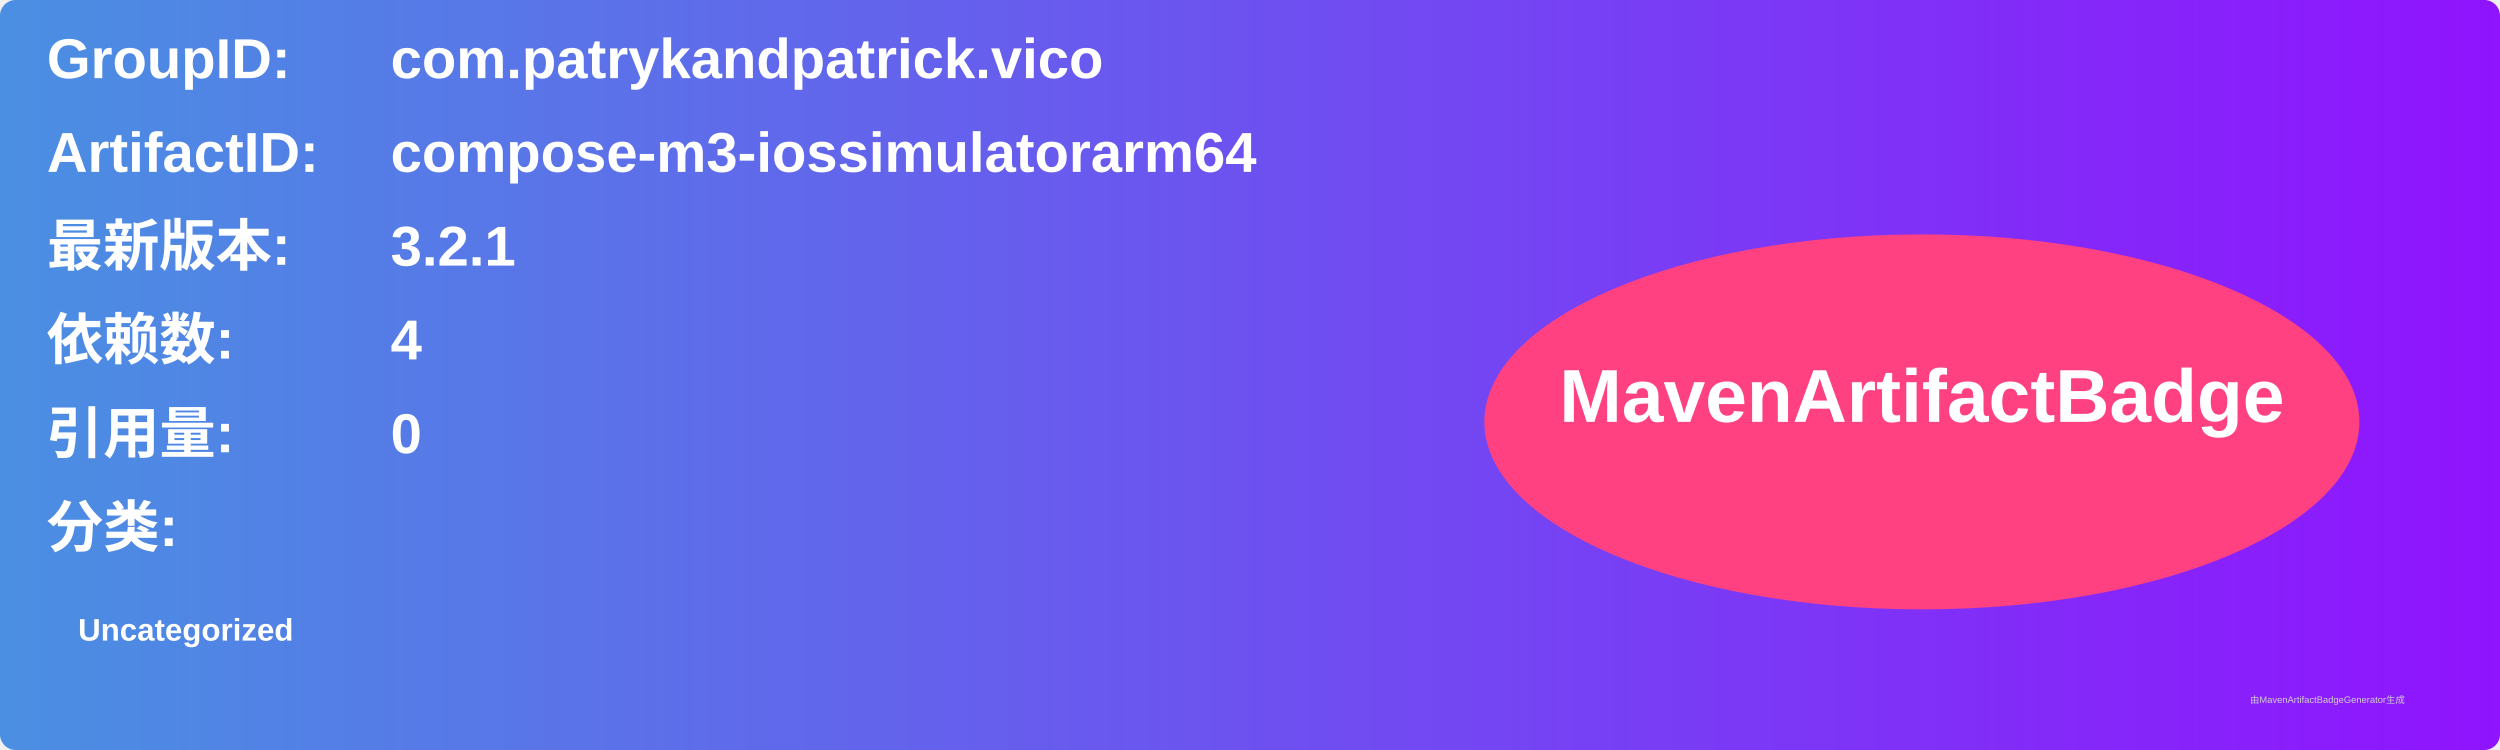
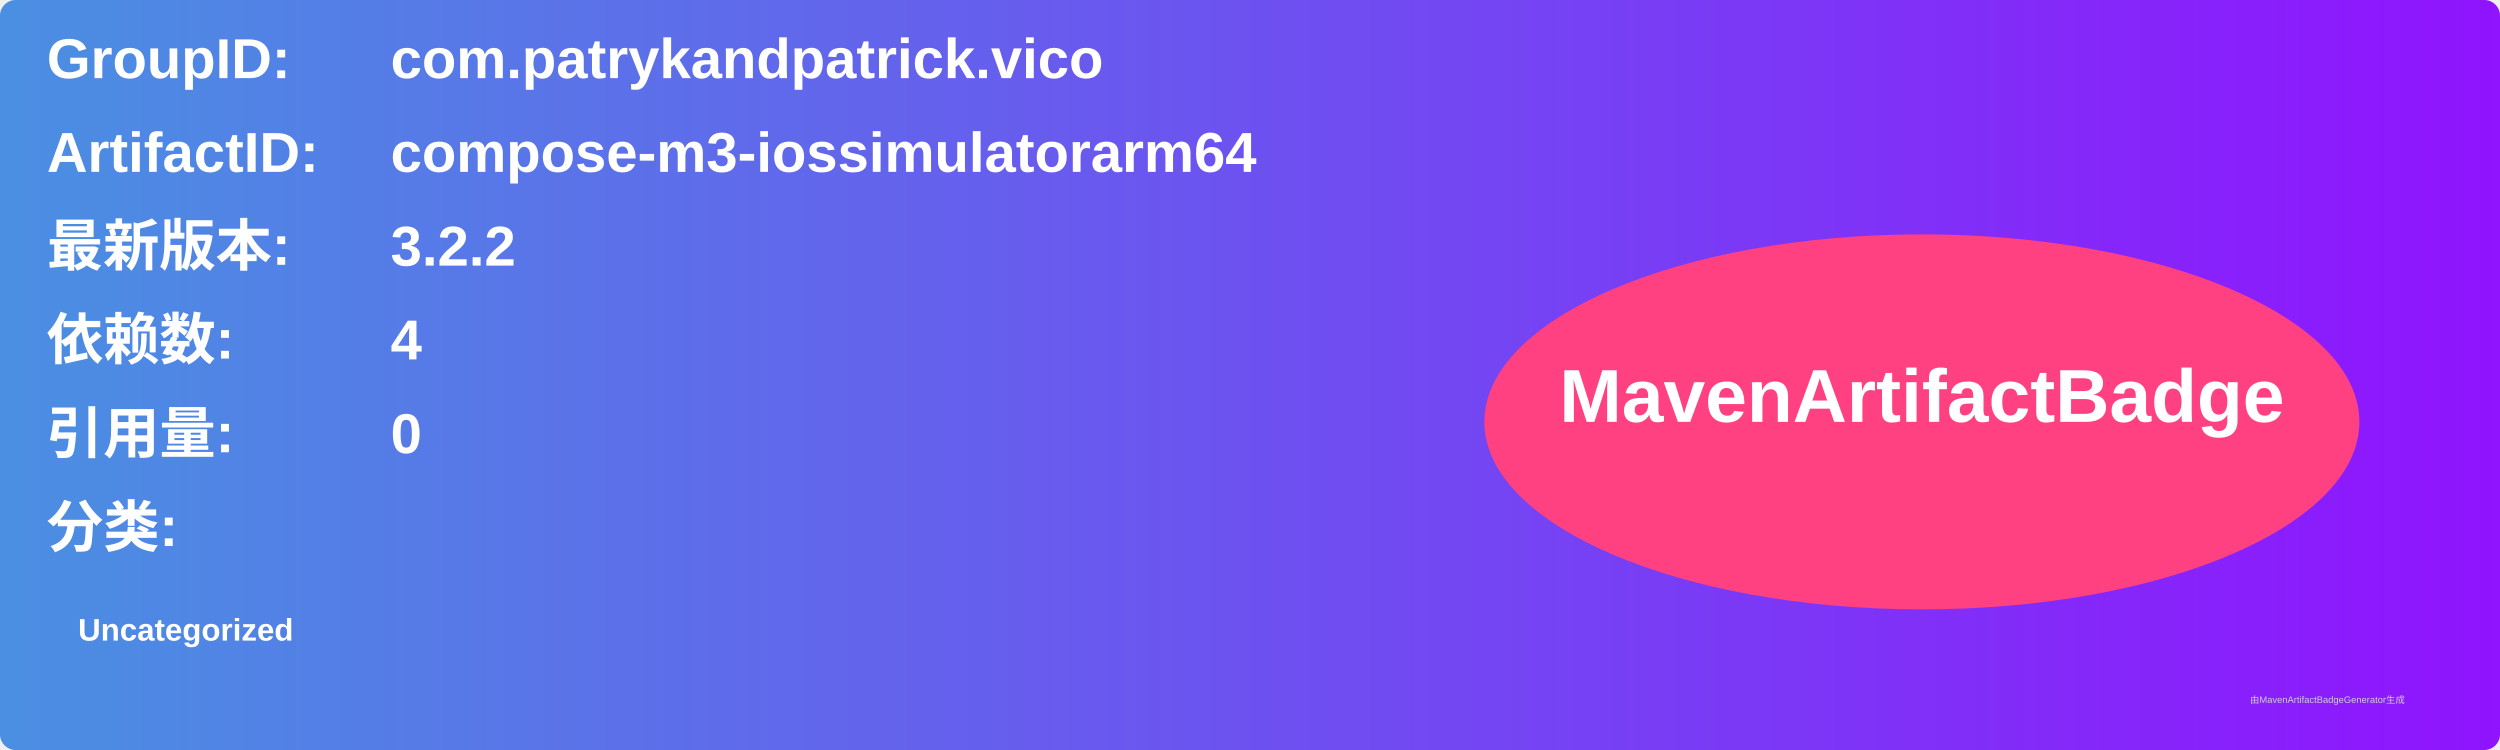
<svg xmlns="http://www.w3.org/2000/svg" width="800" height="240" viewBox="0 0 800 240">
  <linearGradient id="grad" x1="0%" y1="0%" x2="100%" y2="0%">
    <stop offset="0%" stop-color="#4a90e2" />
    <stop offset="100%" stop-color="#9013fe" />
  </linearGradient>
  <rect width="100%" height="100%" rx="5" ry="5" fill="url(#grad)" />
  <g transform="translate(15, 15)">
    <text x="0" y="10" font-family="Arial" font-size="18" fill="white" font-weight="bold" width="260">GroupID:</text>
    <text x="110" y="10" font-family="Arial" font-size="18" fill="white" font-weight="bold" width="460">com.patrykandpatrick.vico</text>
    <text x="0" y="40" font-family="Arial" font-size="18" fill="white" font-weight="bold" width="260">ArtifactID:</text>
    <text x="110" y="40" font-family="Arial" font-size="18" fill="white" font-weight="bold" width="460">compose-m3-iossimulatorarm64</text>
    <text x="0" y="70" font-family="Arial" font-size="18" fill="white" font-weight="bold">最新版本:</text>
    <text x="110" y="70" font-family="Arial" font-size="18" fill="white" font-weight="bold">
-       <tspan font-weight="bold">3.2.1</tspan>
+       <tspan font-weight="bold">3.2.2</tspan>
    </text>
    <text x="0" y="100" font-family="Arial" font-size="18" fill="white" font-weight="bold">依赖数: </text>
    <text x="110" y="100" font-family="Arial" font-size="18" fill="white">
      <tspan font-weight="bold">4</tspan>
    </text>
    <text x="0" y="130" font-family="Arial" font-size="18" fill="white" font-weight="bold">引用量: </text>
    <text x="110" y="130" font-family="Arial" font-size="18" fill="white">
      <tspan font-weight="bold">0</tspan>
    </text>
    <text x="0" y="160" font-family="Arial" font-size="18" fill="white" font-weight="bold">分类:</text>
    <text x="10" y="190" font-family="Arial" font-size="10" fill="white">
      <tspan font-weight="bold">Uncategorized</tspan>
    </text>
    <ellipse cx="600" cy="120" rx="140" ry="60" fill="#ff4081" />
    <text x="600" y="120" text-anchor="middle" font-family="Arial" font-size="24" fill="white" font-weight="bold">MavenArtifactBadge</text>
  </g>
  <text x="720" y="225" font-family="Arial" font-size="3" fill="#d0d0d0">由MavenArtifactBadgeGenerator生成</text>
</svg>
